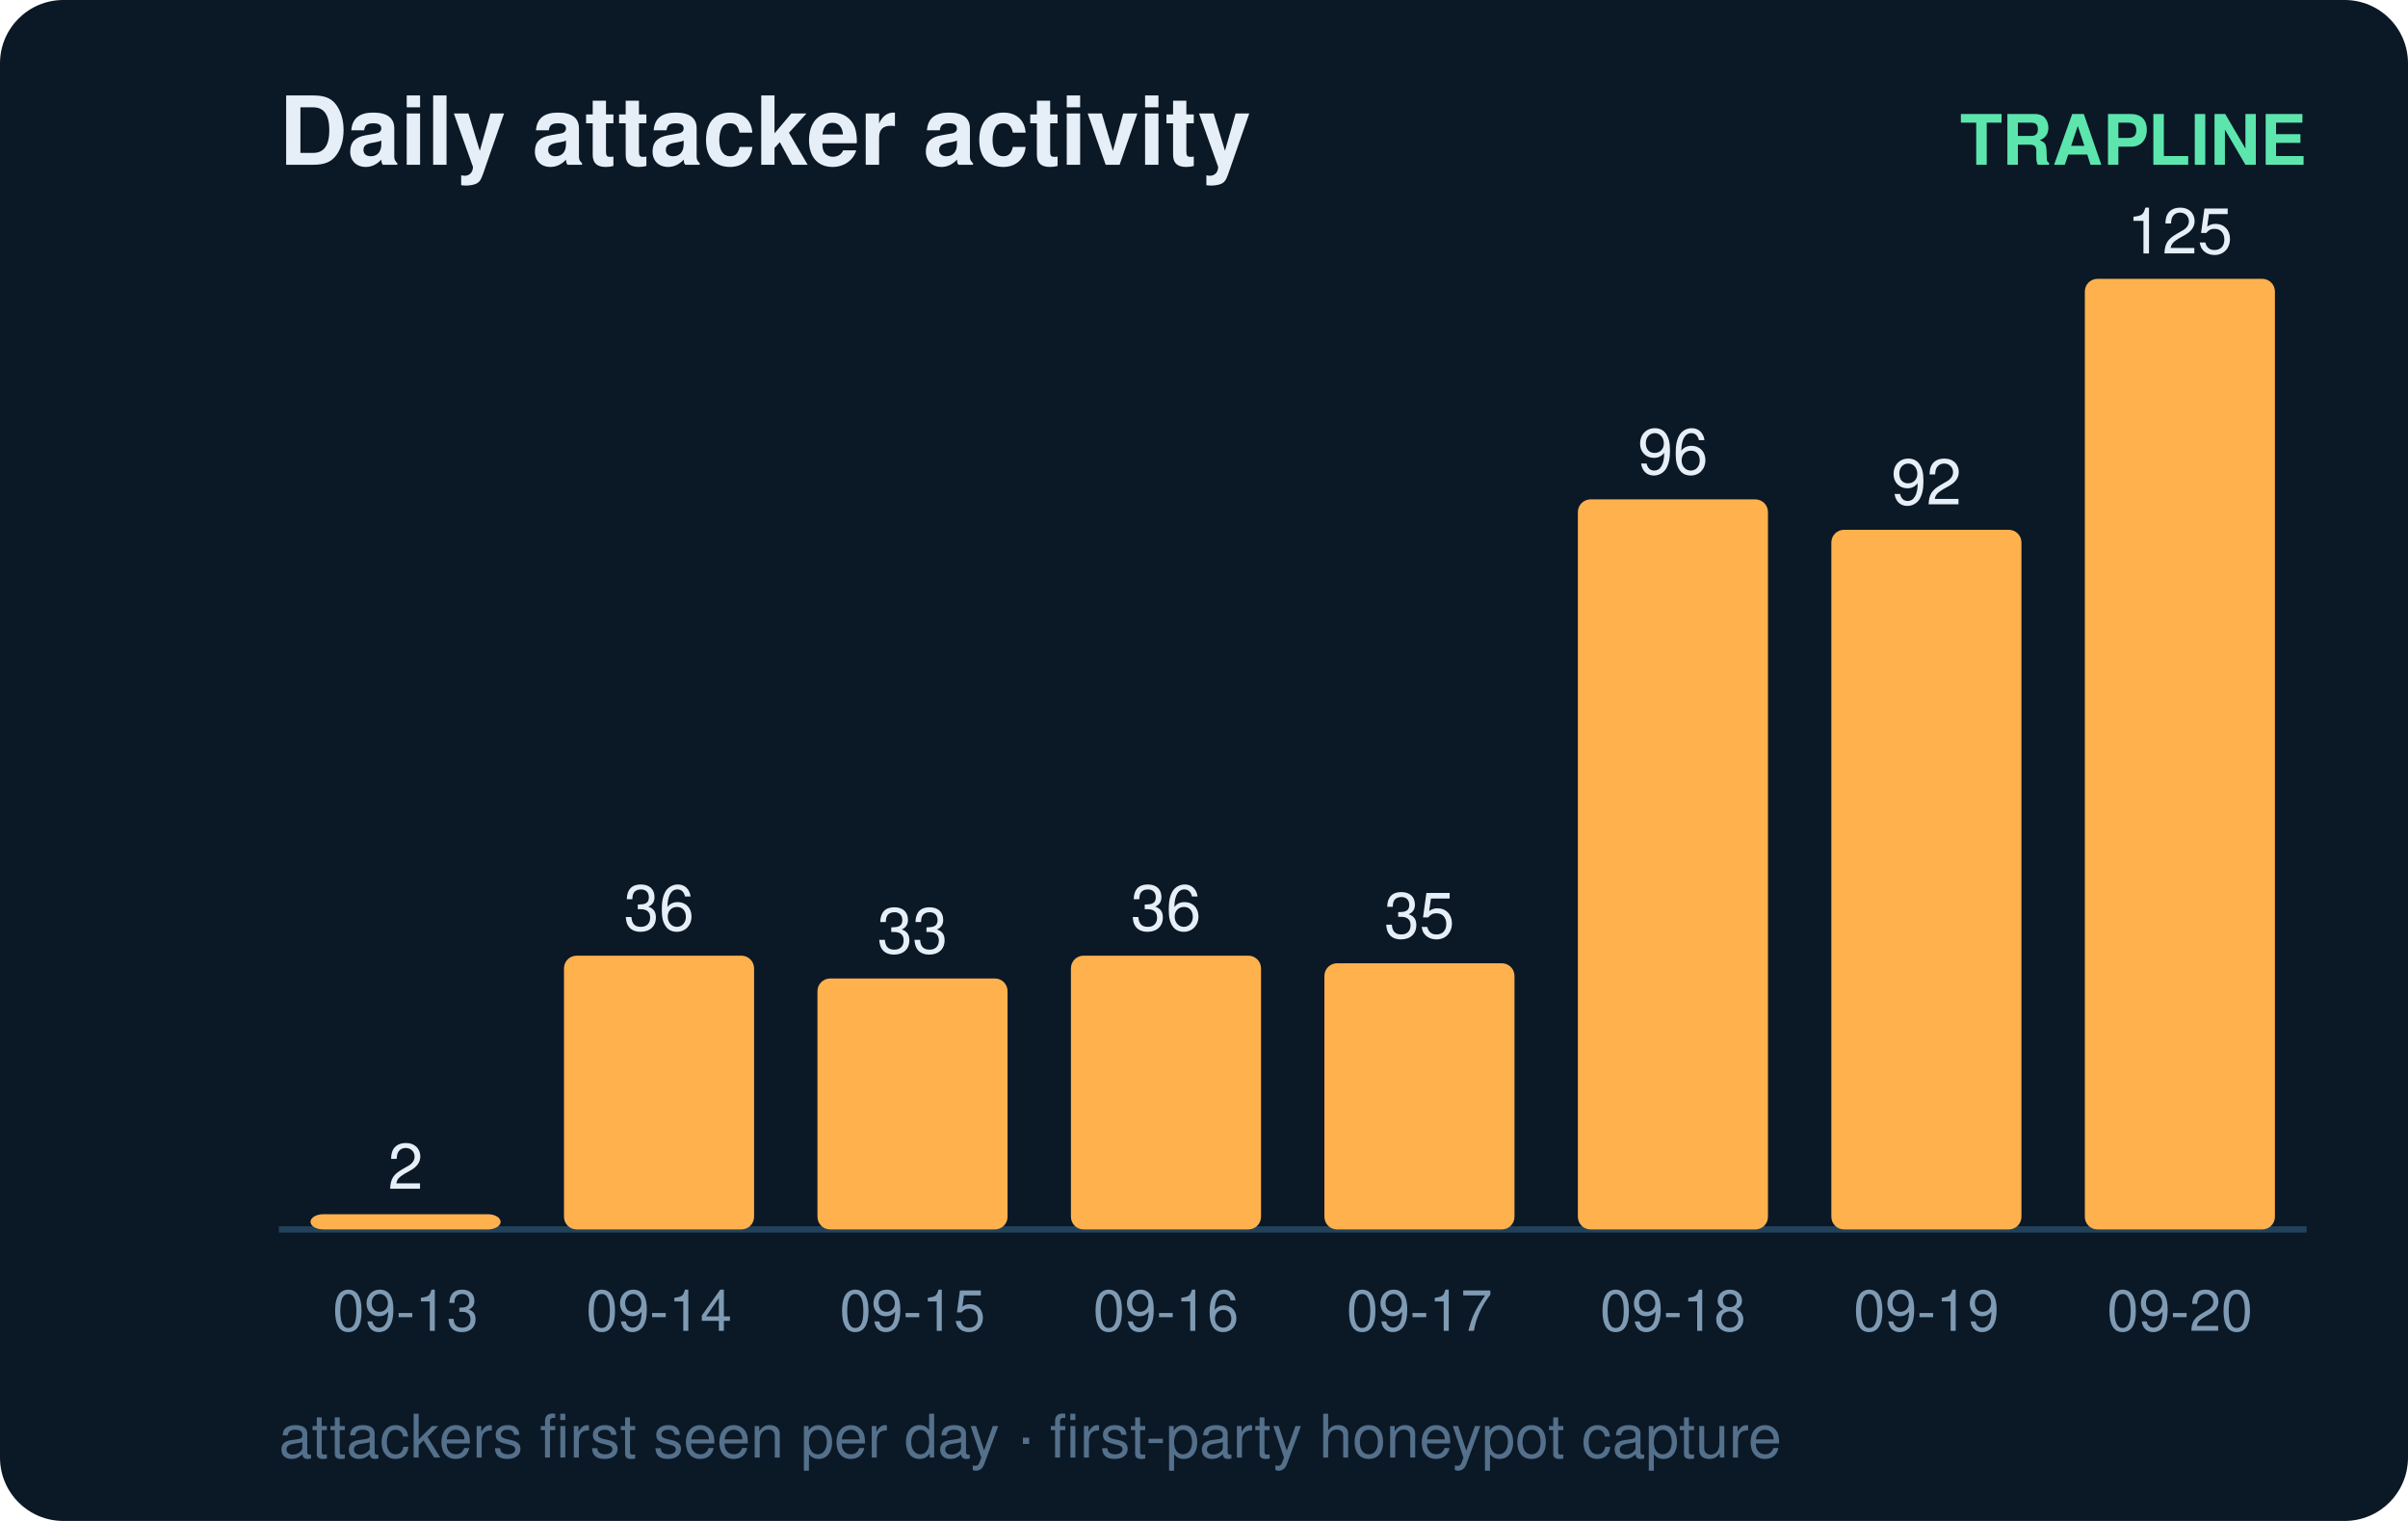
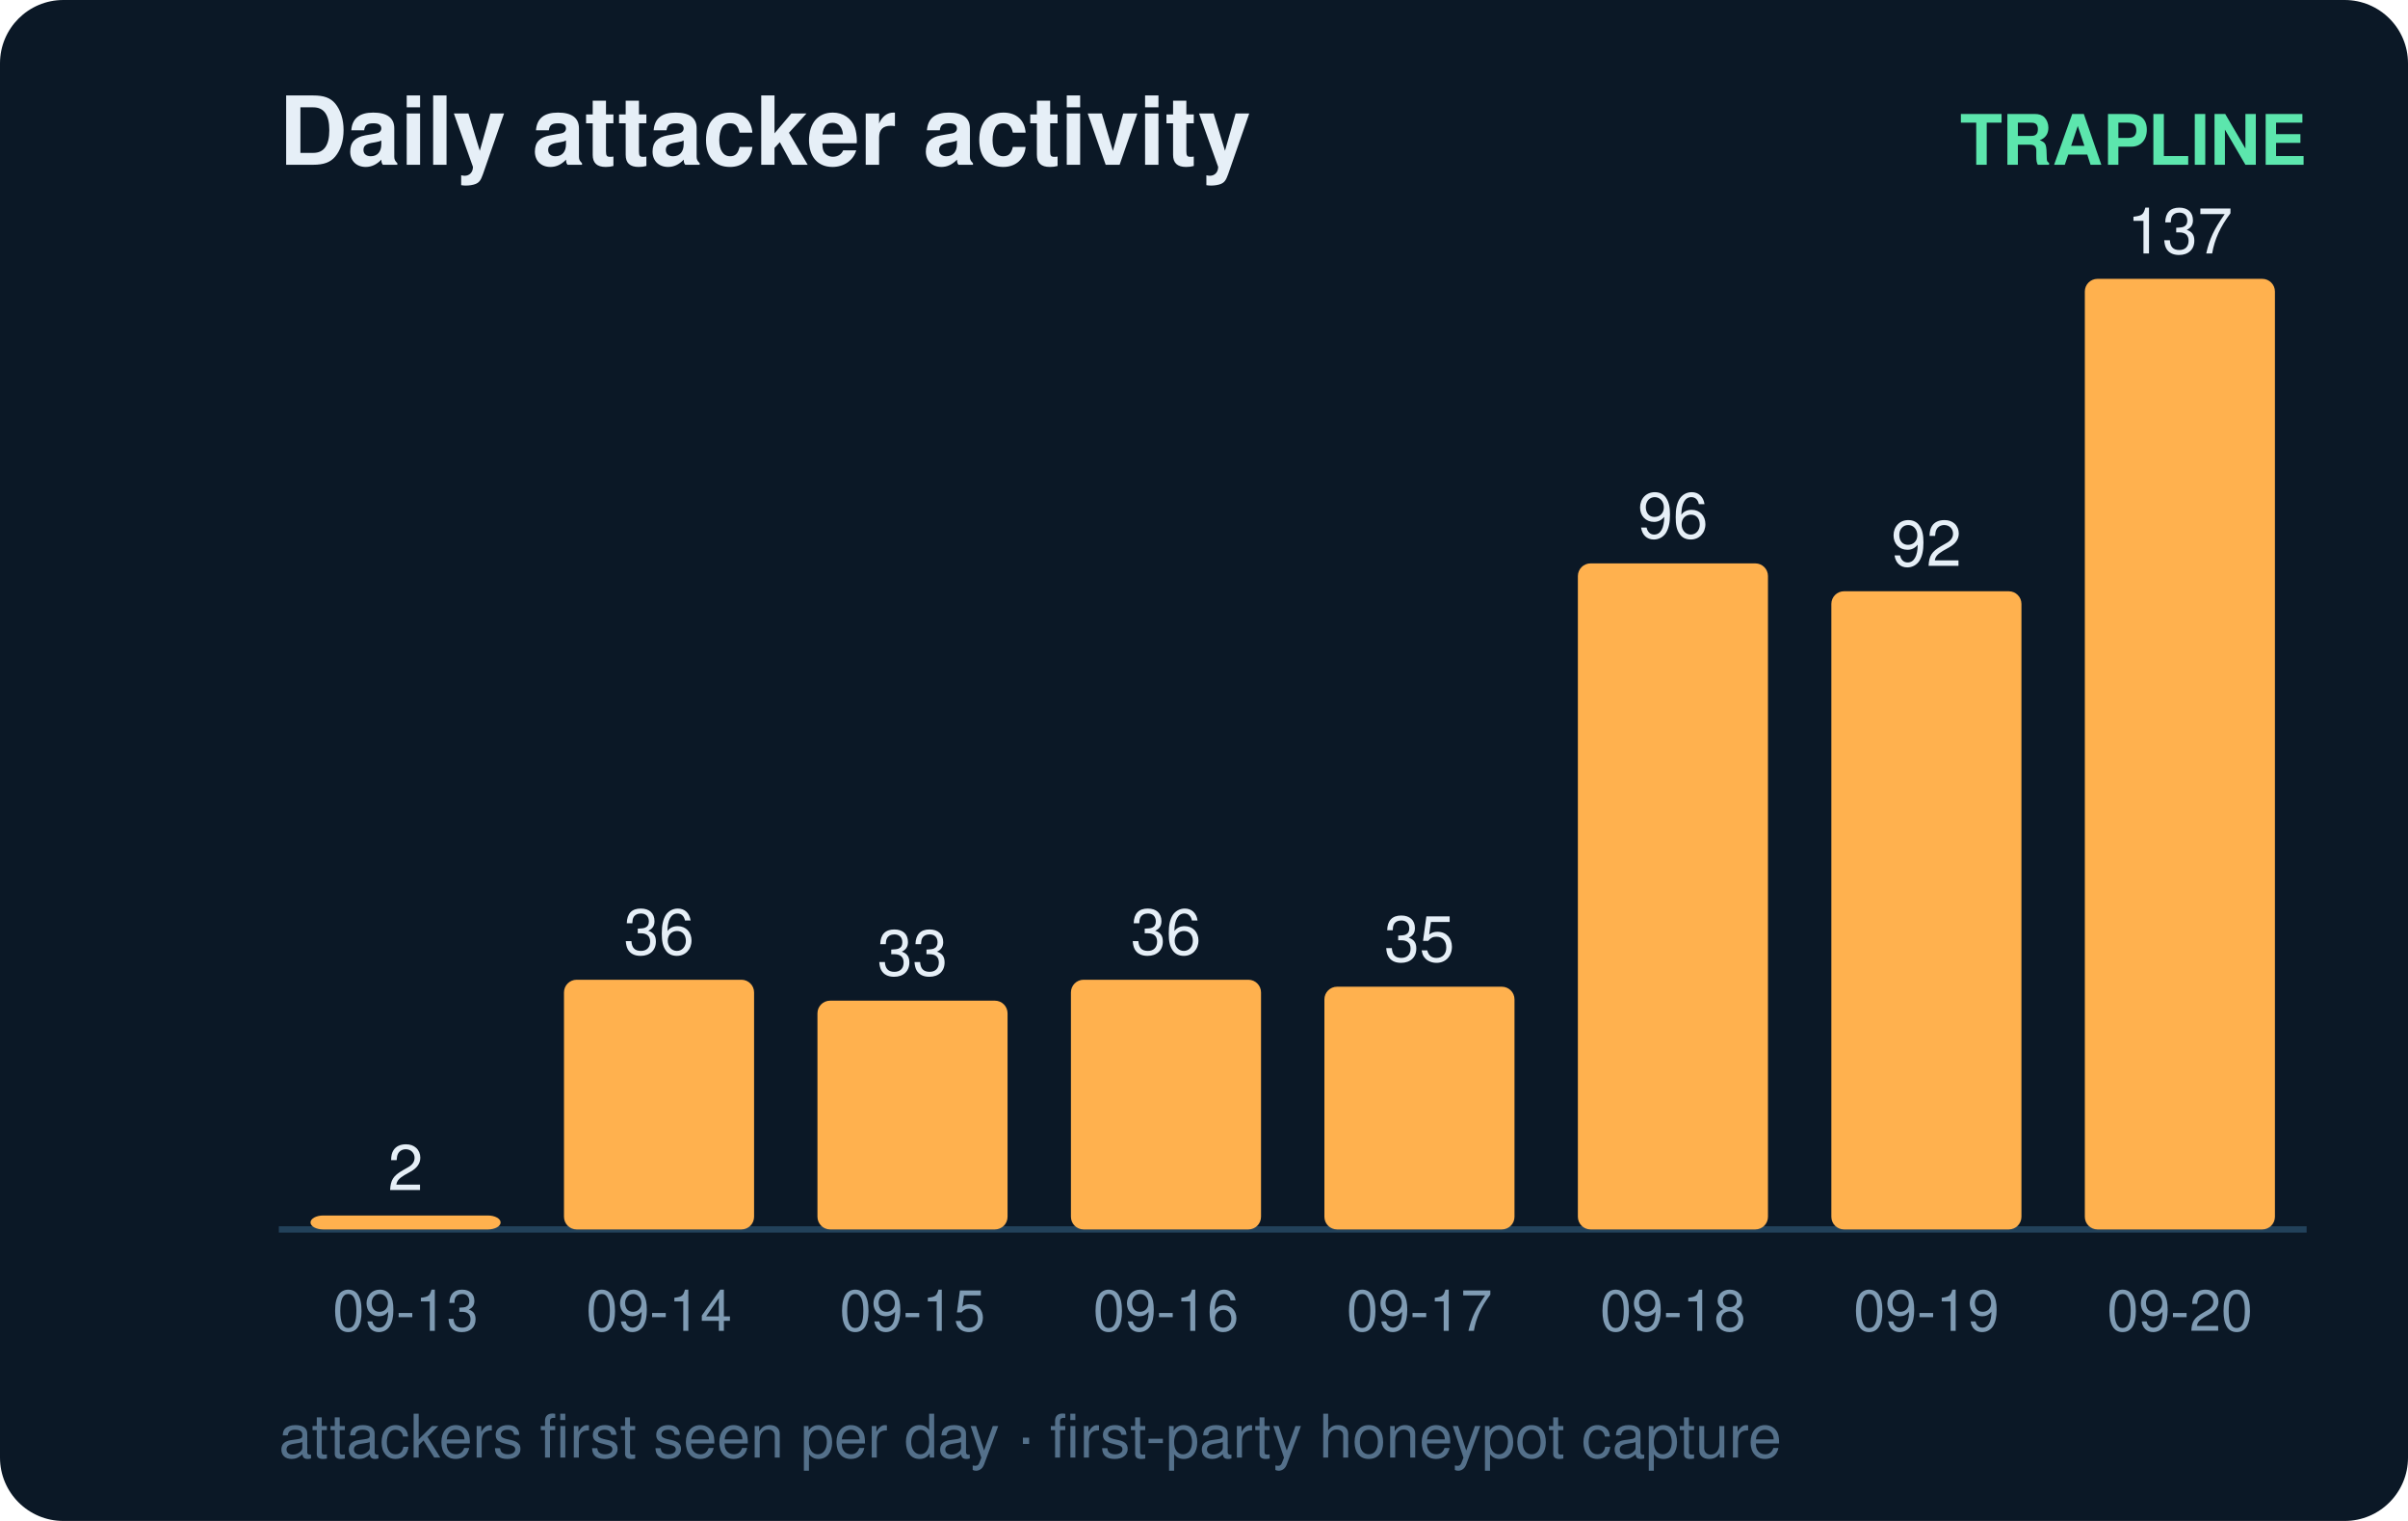
<svg xmlns="http://www.w3.org/2000/svg" width="380" height="240" viewBox="0 0 380 240" font-family="ui-sans-serif,Segoe UI,Helvetica,Arial">
  <rect width="380" height="240" rx="10" fill="#0b1826" />
  <text x="44" y="26" fill="#e6eff7" font-size="15" font-weight="700">Daily attacker activity</text>
  <text x="364" y="26" fill="#5ce6ad" font-size="11" text-anchor="end" font-weight="600">TRAPLINE</text>
  <line x1="44" y1="194" x2="364" y2="194" stroke="#22415a" stroke-width="1" />
-   <rect x="49" y="191.6" width="30" height="2.4" rx="2" fill="#ffb14e" />
-   <text x="64.0" y="187.6" fill="#e6eff7" font-size="10" text-anchor="middle" font-variant-numeric="tabular-nums">2</text>
+   <rect x="49" y="191.8" width="30" height="2.2" rx="2" fill="#ffb14e" />
+   <text x="64.0" y="187.8" fill="#e6eff7" font-size="10" text-anchor="middle" font-variant-numeric="tabular-nums">2</text>
  <text x="64.0" y="210.0" fill="#7f9bb3" font-size="9" text-anchor="middle">09-13</text>
-   <rect x="89" y="150.8" width="30" height="43.2" rx="2" fill="#ffb14e" />
-   <text x="104.0" y="146.8" fill="#e6eff7" font-size="10" text-anchor="middle" font-variant-numeric="tabular-nums">36</text>
+   <rect x="89" y="154.6" width="30" height="39.4" rx="2" fill="#ffb14e" />
+   <text x="104.0" y="150.6" fill="#e6eff7" font-size="10" text-anchor="middle" font-variant-numeric="tabular-nums">36</text>
  <text x="104.0" y="210.0" fill="#7f9bb3" font-size="9" text-anchor="middle">09-14</text>
-   <rect x="129" y="154.4" width="30" height="39.6" rx="2" fill="#ffb14e" />
-   <text x="144.0" y="150.4" fill="#e6eff7" font-size="10" text-anchor="middle" font-variant-numeric="tabular-nums">33</text>
+   <rect x="129" y="157.9" width="30" height="36.1" rx="2" fill="#ffb14e" />
+   <text x="144.0" y="153.9" fill="#e6eff7" font-size="10" text-anchor="middle" font-variant-numeric="tabular-nums">33</text>
  <text x="144.0" y="210.0" fill="#7f9bb3" font-size="9" text-anchor="middle">09-15</text>
-   <rect x="169" y="150.8" width="30" height="43.2" rx="2" fill="#ffb14e" />
-   <text x="184.0" y="146.8" fill="#e6eff7" font-size="10" text-anchor="middle" font-variant-numeric="tabular-nums">36</text>
+   <rect x="169" y="154.6" width="30" height="39.4" rx="2" fill="#ffb14e" />
+   <text x="184.0" y="150.6" fill="#e6eff7" font-size="10" text-anchor="middle" font-variant-numeric="tabular-nums">36</text>
  <text x="184.0" y="210.0" fill="#7f9bb3" font-size="9" text-anchor="middle">09-16</text>
-   <rect x="209" y="152.0" width="30" height="42.0" rx="2" fill="#ffb14e" />
-   <text x="224.0" y="148.0" fill="#e6eff7" font-size="10" text-anchor="middle" font-variant-numeric="tabular-nums">35</text>
+   <rect x="209" y="155.7" width="30" height="38.3" rx="2" fill="#ffb14e" />
+   <text x="224.0" y="151.7" fill="#e6eff7" font-size="10" text-anchor="middle" font-variant-numeric="tabular-nums">35</text>
  <text x="224.0" y="210.0" fill="#7f9bb3" font-size="9" text-anchor="middle">09-17</text>
-   <rect x="249" y="78.8" width="30" height="115.2" rx="2" fill="#ffb14e" />
-   <text x="264.0" y="74.8" fill="#e6eff7" font-size="10" text-anchor="middle" font-variant-numeric="tabular-nums">96</text>
+   <rect x="249" y="88.9" width="30" height="105.1" rx="2" fill="#ffb14e" />
+   <text x="264.0" y="84.9" fill="#e6eff7" font-size="10" text-anchor="middle" font-variant-numeric="tabular-nums">96</text>
  <text x="264.0" y="210.0" fill="#7f9bb3" font-size="9" text-anchor="middle">09-18</text>
-   <rect x="289" y="83.6" width="30" height="110.4" rx="2" fill="#ffb14e" />
-   <text x="304.0" y="79.6" fill="#e6eff7" font-size="10" text-anchor="middle" font-variant-numeric="tabular-nums">92</text>
+   <rect x="289" y="93.3" width="30" height="100.7" rx="2" fill="#ffb14e" />
+   <text x="304.0" y="89.3" fill="#e6eff7" font-size="10" text-anchor="middle" font-variant-numeric="tabular-nums">92</text>
  <text x="304.0" y="210.0" fill="#7f9bb3" font-size="9" text-anchor="middle">09-19</text>
  <rect x="329" y="44.0" width="30" height="150.0" rx="2" fill="#ffb14e" />
-   <text x="344.0" y="40.0" fill="#e6eff7" font-size="10" text-anchor="middle" font-variant-numeric="tabular-nums">125</text>
+   <text x="344.0" y="40.0" fill="#e6eff7" font-size="10" text-anchor="middle" font-variant-numeric="tabular-nums">137</text>
  <text x="344.0" y="210.0" fill="#7f9bb3" font-size="9" text-anchor="middle">09-20</text>
  <text x="44" y="230" fill="#54708a" font-size="9.5">attackers first seen per day · first-party honeypot capture</text>
</svg>
